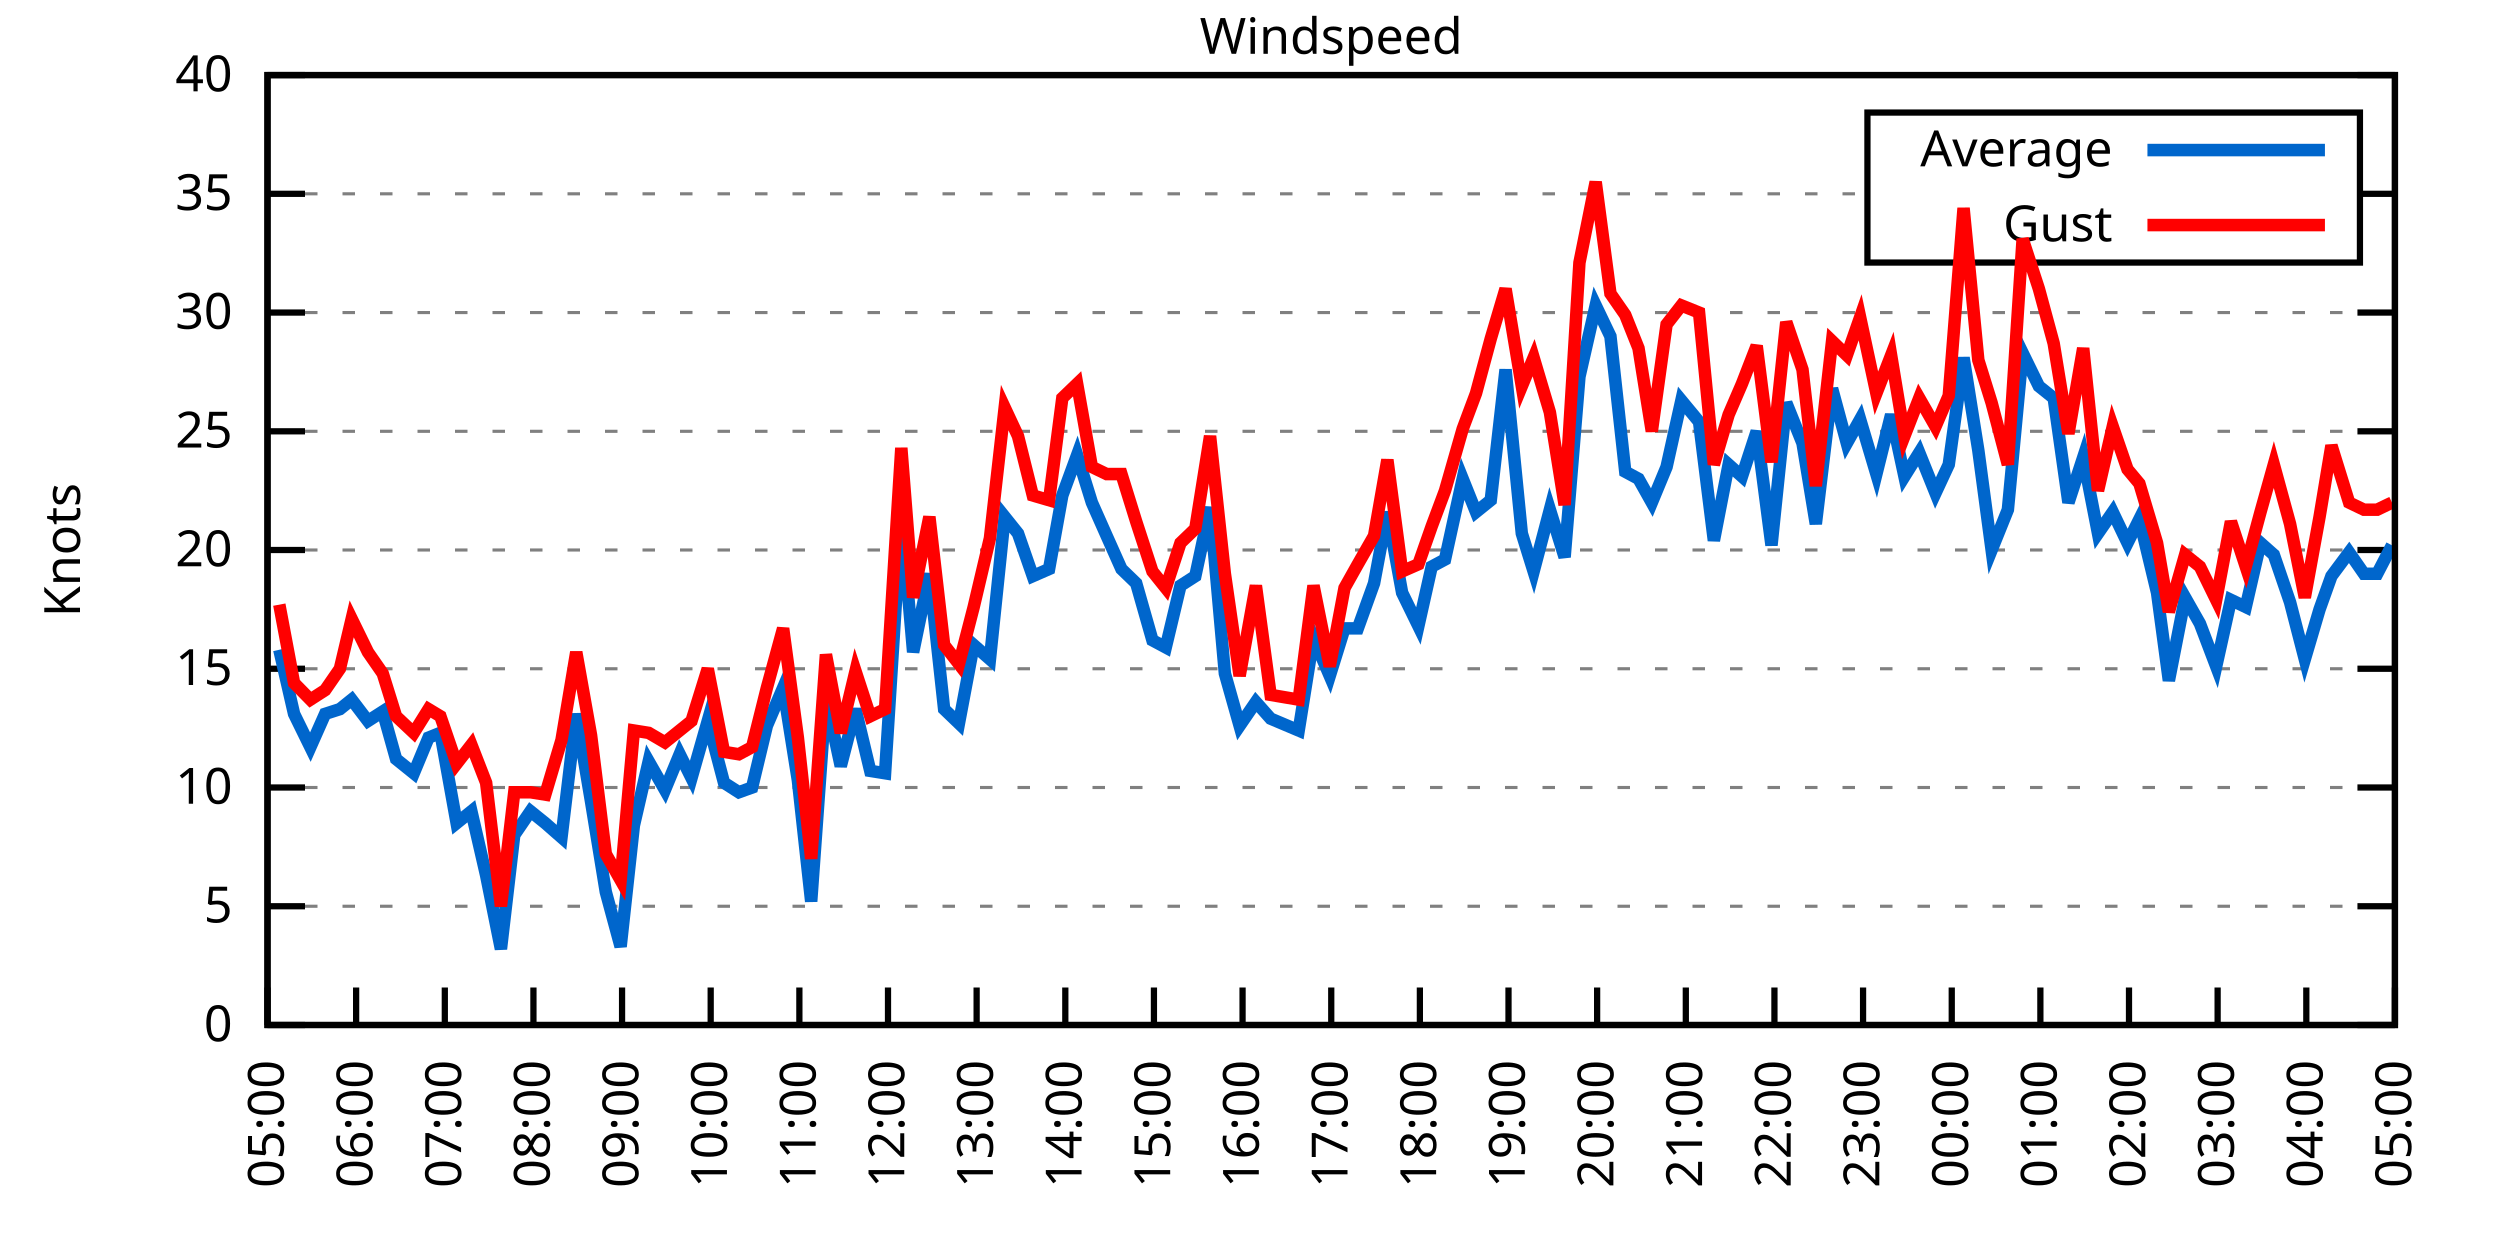
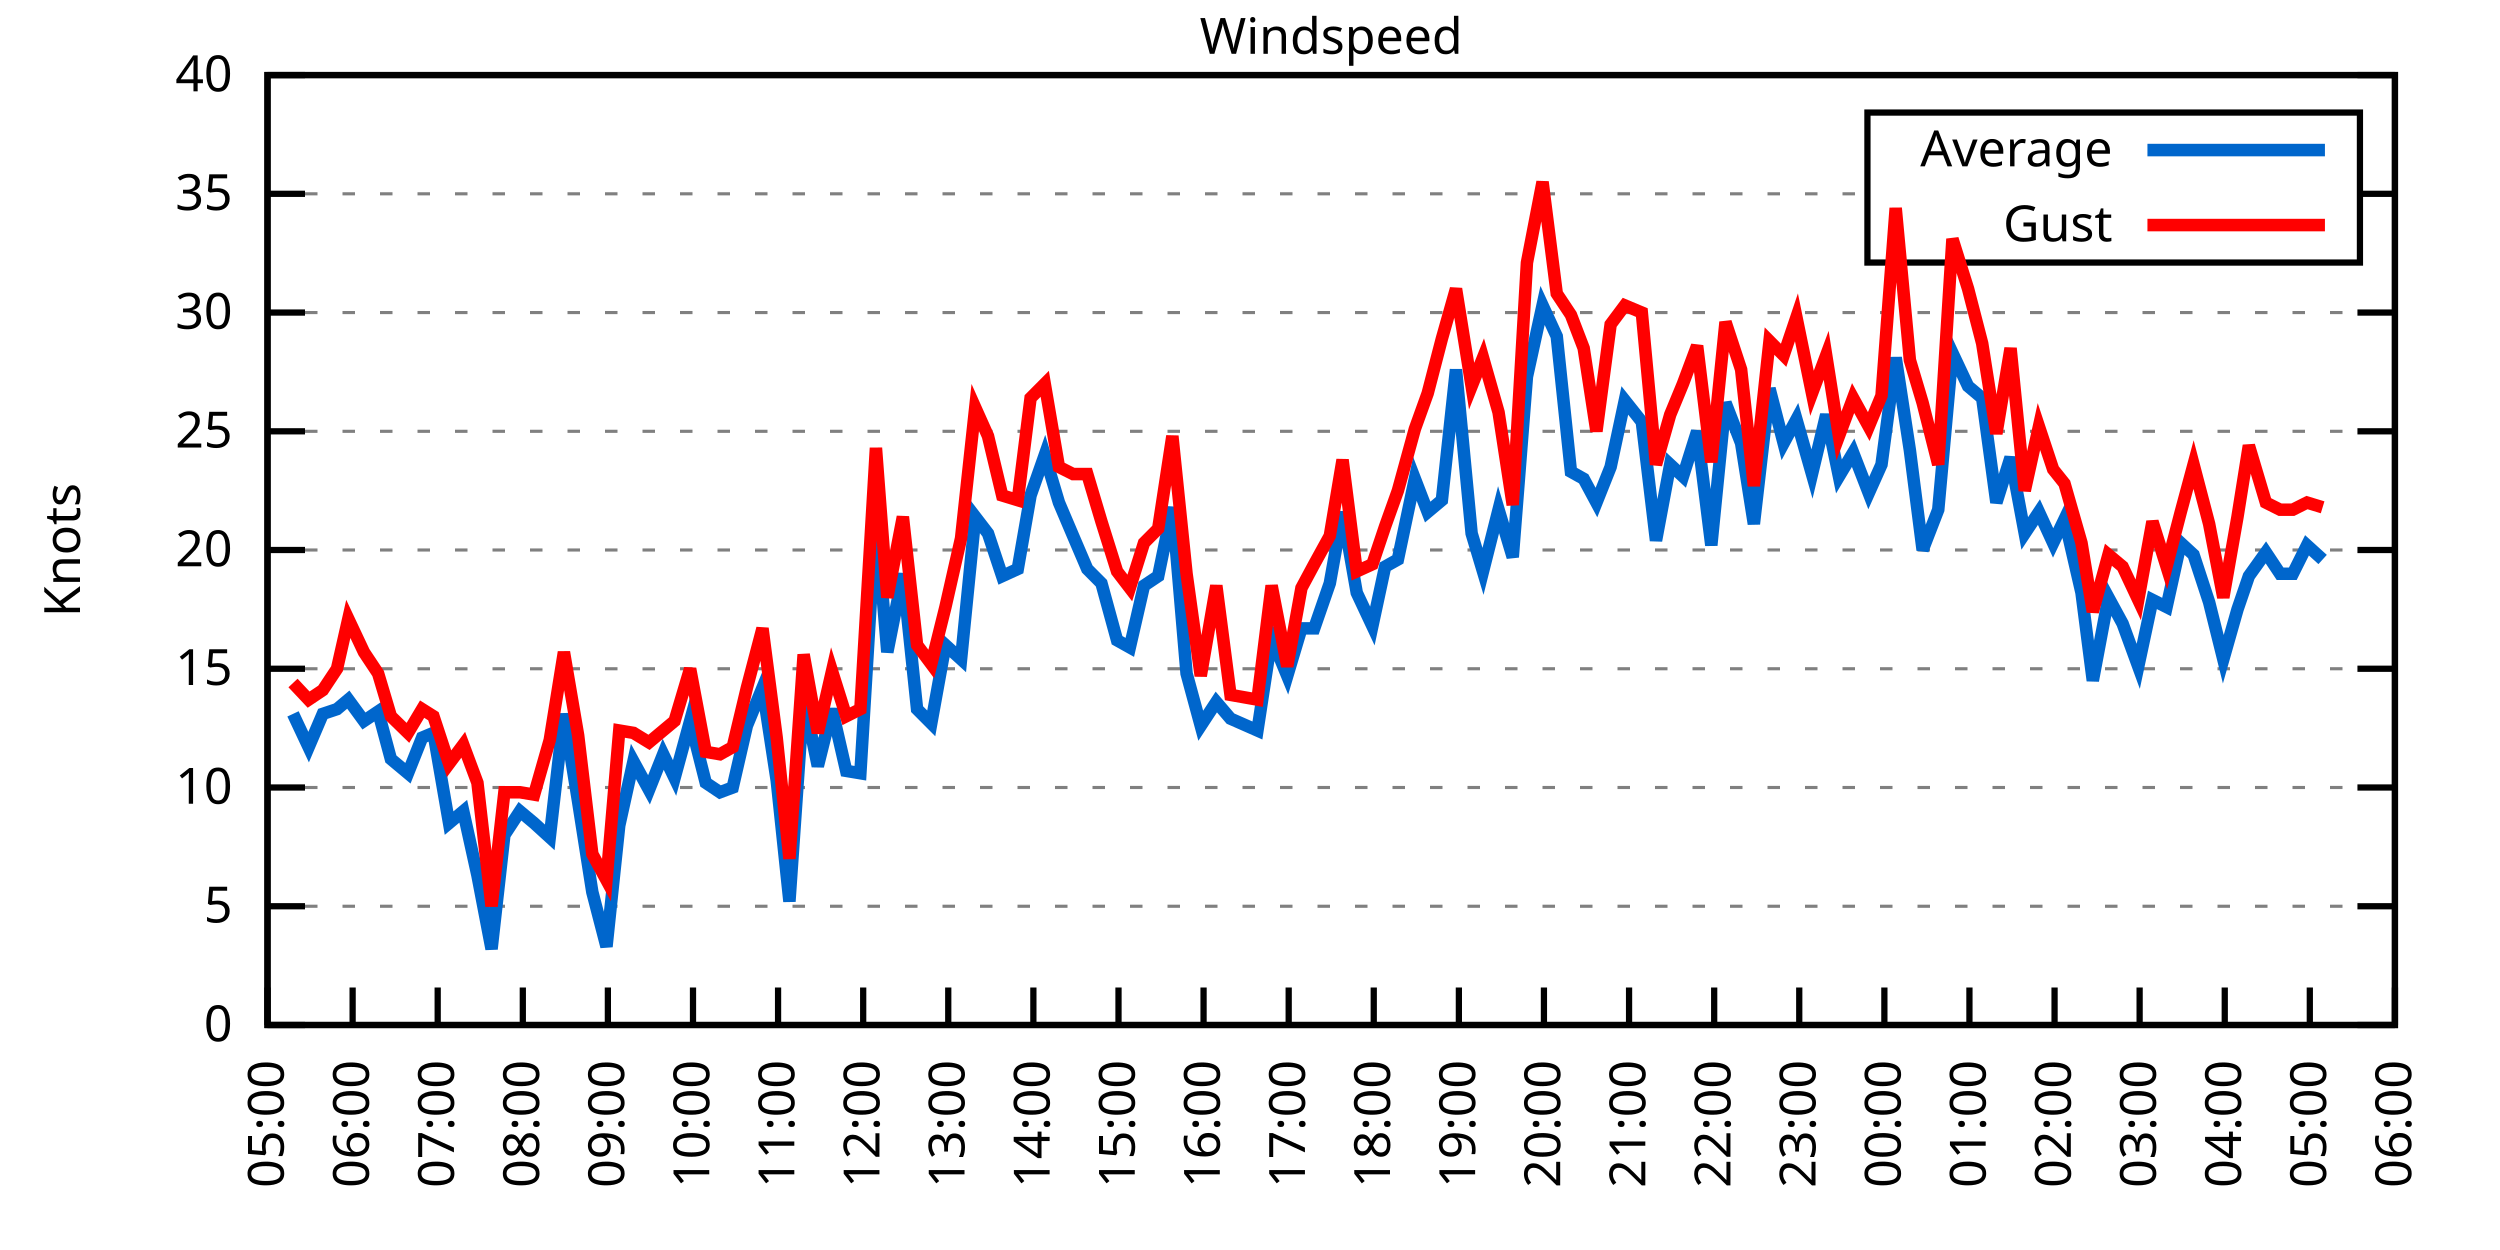
<svg xmlns="http://www.w3.org/2000/svg" xmlns:xlink="http://www.w3.org/1999/xlink" width="400" height="200" viewBox="0 0 400 200">
  <g id="gnuplot_canvas">
    <rect x="0" y="0" width="400" height="200" fill="none" />
    <defs>
      <circle id="gpDot" r="0.5" stroke-width="0.5" stroke="currentColor" />
      <path id="gpPt0" stroke-width="0.333" stroke="currentColor" d="M-1,0 h2 M0,-1 v2" />
      <path id="gpPt1" stroke-width="0.333" stroke="currentColor" d="M-1,-1 L1,1 M1,-1 L-1,1" />
      <path id="gpPt2" stroke-width="0.333" stroke="currentColor" d="M-1,0 L1,0 M0,-1 L0,1 M-1,-1 L1,1 M-1,1 L1,-1" />
      <rect id="gpPt3" stroke-width="0.333" stroke="currentColor" x="-1" y="-1" width="2" height="2" />
      <rect id="gpPt4" stroke-width="0.333" stroke="currentColor" fill="currentColor" x="-1" y="-1" width="2" height="2" />
      <circle id="gpPt5" stroke-width="0.333" stroke="currentColor" cx="0" cy="0" r="1" />
      <use xlink:href="#gpPt5" id="gpPt6" fill="currentColor" stroke="none" />
      <path id="gpPt7" stroke-width="0.333" stroke="currentColor" d="M0,-1.33 L-1.33,0.67 L1.33,0.67 z" />
      <use xlink:href="#gpPt7" id="gpPt8" fill="currentColor" stroke="none" />
      <use xlink:href="#gpPt7" id="gpPt9" stroke="currentColor" transform="rotate(180)" />
      <use xlink:href="#gpPt9" id="gpPt10" fill="currentColor" stroke="none" />
      <use xlink:href="#gpPt3" id="gpPt11" stroke="currentColor" transform="rotate(45)" />
      <use xlink:href="#gpPt11" id="gpPt12" fill="currentColor" stroke="none" />
      <path id="gpPt13" stroke-width="0.333" stroke="currentColor" d="M0,1.330 L1.265,0.411 L0.782,-1.067 L-0.782,-1.076 L-1.265,0.411 z" />
      <use xlink:href="#gpPt13" id="gpPt14" fill="currentColor" stroke="none" />
      <filter id="textbox" filterUnits="objectBoundingBox" x="0" y="0" height="1" width="1">
        <feFlood flood-color="white" flood-opacity="1" result="bgnd" />
        <feComposite in="SourceGraphic" in2="bgnd" operator="atop" />
      </filter>
      <filter id="greybox" filterUnits="objectBoundingBox" x="0" y="0" height="1" width="1">
        <feFlood flood-color="lightgrey" flood-opacity="1" result="grey" />
        <feComposite in="SourceGraphic" in2="grey" operator="atop" />
      </filter>
    </defs>
    <g fill="none" color="white" stroke="currentColor" stroke-width="1.00" stroke-linecap="butt" stroke-linejoin="miter">
</g>
    <g fill="none" color="black" stroke="currentColor" stroke-width="1.00" stroke-linecap="butt" stroke-linejoin="miter">
      <g stroke="none" shape-rendering="crispEdges">
        <polygon fill="rgb(255, 255, 255)" points="42.80,164.00 383.18,164.00 383.18,12.02 42.80,12.02 " />
      </g>
    </g>
    <g fill="none" color="black" stroke="currentColor" stroke-width="1.00" stroke-linecap="butt" stroke-linejoin="miter">
</g>
    <g fill="none" color="black" stroke="black" stroke-width="0.50" stroke-linecap="butt" stroke-linejoin="miter">
</g>
    <g fill="none" color="gray" stroke="currentColor" stroke-width="0.50" stroke-linecap="butt" stroke-linejoin="miter">
      <path stroke="gray" stroke-dasharray="2,4" class="gridline" d="M42.80,164.00 L383.19,164.00  " />
    </g>
    <g fill="none" color="gray" stroke="gray" stroke-width="1.00" stroke-linecap="butt" stroke-linejoin="miter">
</g>
    <g fill="none" color="black" stroke="currentColor" stroke-width="1.00" stroke-linecap="butt" stroke-linejoin="miter">
      <path stroke="black" d="M42.80,164.00 L48.80,164.00 M383.19,164.00 L377.19,164.00  " />
      <g transform="translate(37.20,166.60)" stroke="none" fill="black" font-family="Sans" font-size="8.00" text-anchor="end">
        <text>
          <tspan font-family="Sans"> 0</tspan>
        </text>
      </g>
    </g>
    <g fill="none" color="black" stroke="currentColor" stroke-width="1.00" stroke-linecap="butt" stroke-linejoin="miter">
</g>
    <g fill="none" color="black" stroke="black" stroke-width="0.50" stroke-linecap="butt" stroke-linejoin="miter">
</g>
    <g fill="none" color="gray" stroke="currentColor" stroke-width="0.50" stroke-linecap="butt" stroke-linejoin="miter">
      <path stroke="gray" stroke-dasharray="2,4" class="gridline" d="M42.80,145.00 L383.19,145.00  " />
    </g>
    <g fill="none" color="gray" stroke="gray" stroke-width="1.00" stroke-linecap="butt" stroke-linejoin="miter">
</g>
    <g fill="none" color="black" stroke="currentColor" stroke-width="1.00" stroke-linecap="butt" stroke-linejoin="miter">
      <path stroke="black" d="M42.80,145.00 L48.80,145.00 M383.19,145.00 L377.19,145.00  " />
      <g transform="translate(37.20,147.60)" stroke="none" fill="black" font-family="Sans" font-size="8.00" text-anchor="end">
        <text>
          <tspan font-family="Sans"> 5</tspan>
        </text>
      </g>
    </g>
    <g fill="none" color="black" stroke="currentColor" stroke-width="1.00" stroke-linecap="butt" stroke-linejoin="miter">
</g>
    <g fill="none" color="black" stroke="black" stroke-width="0.50" stroke-linecap="butt" stroke-linejoin="miter">
</g>
    <g fill="none" color="gray" stroke="currentColor" stroke-width="0.50" stroke-linecap="butt" stroke-linejoin="miter">
      <path stroke="gray" stroke-dasharray="2,4" class="gridline" d="M42.80,126.00 L383.19,126.00  " />
    </g>
    <g fill="none" color="gray" stroke="gray" stroke-width="1.00" stroke-linecap="butt" stroke-linejoin="miter">
</g>
    <g fill="none" color="black" stroke="currentColor" stroke-width="1.00" stroke-linecap="butt" stroke-linejoin="miter">
      <path stroke="black" d="M42.80,126.00 L48.80,126.00 M383.19,126.00 L377.19,126.00  " />
      <g transform="translate(37.20,128.60)" stroke="none" fill="black" font-family="Sans" font-size="8.00" text-anchor="end">
        <text>
          <tspan font-family="Sans"> 10</tspan>
        </text>
      </g>
    </g>
    <g fill="none" color="black" stroke="currentColor" stroke-width="1.00" stroke-linecap="butt" stroke-linejoin="miter">
</g>
    <g fill="none" color="black" stroke="black" stroke-width="0.50" stroke-linecap="butt" stroke-linejoin="miter">
</g>
    <g fill="none" color="gray" stroke="currentColor" stroke-width="0.50" stroke-linecap="butt" stroke-linejoin="miter">
      <path stroke="gray" stroke-dasharray="2,4" class="gridline" d="M42.80,107.00 L383.19,107.00  " />
    </g>
    <g fill="none" color="gray" stroke="gray" stroke-width="1.00" stroke-linecap="butt" stroke-linejoin="miter">
</g>
    <g fill="none" color="black" stroke="currentColor" stroke-width="1.00" stroke-linecap="butt" stroke-linejoin="miter">
      <path stroke="black" d="M42.80,107.00 L48.80,107.00 M383.19,107.00 L377.19,107.00  " />
      <g transform="translate(37.20,109.60)" stroke="none" fill="black" font-family="Sans" font-size="8.00" text-anchor="end">
        <text>
          <tspan font-family="Sans"> 15</tspan>
        </text>
      </g>
    </g>
    <g fill="none" color="black" stroke="currentColor" stroke-width="1.00" stroke-linecap="butt" stroke-linejoin="miter">
</g>
    <g fill="none" color="black" stroke="black" stroke-width="0.50" stroke-linecap="butt" stroke-linejoin="miter">
</g>
    <g fill="none" color="gray" stroke="currentColor" stroke-width="0.50" stroke-linecap="butt" stroke-linejoin="miter">
      <path stroke="gray" stroke-dasharray="2,4" class="gridline" d="M42.80,88.00 L383.19,88.00  " />
    </g>
    <g fill="none" color="gray" stroke="gray" stroke-width="1.00" stroke-linecap="butt" stroke-linejoin="miter">
</g>
    <g fill="none" color="black" stroke="currentColor" stroke-width="1.00" stroke-linecap="butt" stroke-linejoin="miter">
      <path stroke="black" d="M42.80,88.00 L48.80,88.00 M383.19,88.00 L377.19,88.00  " />
      <g transform="translate(37.20,90.60)" stroke="none" fill="black" font-family="Sans" font-size="8.00" text-anchor="end">
        <text>
          <tspan font-family="Sans"> 20</tspan>
        </text>
      </g>
    </g>
    <g fill="none" color="black" stroke="currentColor" stroke-width="1.00" stroke-linecap="butt" stroke-linejoin="miter">
</g>
    <g fill="none" color="black" stroke="black" stroke-width="0.50" stroke-linecap="butt" stroke-linejoin="miter">
</g>
    <g fill="none" color="gray" stroke="currentColor" stroke-width="0.50" stroke-linecap="butt" stroke-linejoin="miter">
      <path stroke="gray" stroke-dasharray="2,4" class="gridline" d="M42.80,69.01 L383.19,69.01  " />
    </g>
    <g fill="none" color="gray" stroke="gray" stroke-width="1.00" stroke-linecap="butt" stroke-linejoin="miter">
</g>
    <g fill="none" color="black" stroke="currentColor" stroke-width="1.00" stroke-linecap="butt" stroke-linejoin="miter">
      <path stroke="black" d="M42.80,69.01 L48.80,69.01 M383.19,69.01 L377.19,69.01  " />
      <g transform="translate(37.20,71.61)" stroke="none" fill="black" font-family="Sans" font-size="8.00" text-anchor="end">
        <text>
          <tspan font-family="Sans"> 25</tspan>
        </text>
      </g>
    </g>
    <g fill="none" color="black" stroke="currentColor" stroke-width="1.00" stroke-linecap="butt" stroke-linejoin="miter">
</g>
    <g fill="none" color="black" stroke="black" stroke-width="0.50" stroke-linecap="butt" stroke-linejoin="miter">
</g>
    <g fill="none" color="gray" stroke="currentColor" stroke-width="0.50" stroke-linecap="butt" stroke-linejoin="miter">
      <path stroke="gray" stroke-dasharray="2,4" class="gridline" d="M42.80,50.01 L383.19,50.01  " />
    </g>
    <g fill="none" color="gray" stroke="gray" stroke-width="1.00" stroke-linecap="butt" stroke-linejoin="miter">
</g>
    <g fill="none" color="black" stroke="currentColor" stroke-width="1.00" stroke-linecap="butt" stroke-linejoin="miter">
      <path stroke="black" d="M42.80,50.01 L48.80,50.01 M383.19,50.01 L377.19,50.01  " />
      <g transform="translate(37.20,52.61)" stroke="none" fill="black" font-family="Sans" font-size="8.00" text-anchor="end">
        <text>
          <tspan font-family="Sans"> 30</tspan>
        </text>
      </g>
    </g>
    <g fill="none" color="black" stroke="currentColor" stroke-width="1.00" stroke-linecap="butt" stroke-linejoin="miter">
</g>
    <g fill="none" color="black" stroke="black" stroke-width="0.50" stroke-linecap="butt" stroke-linejoin="miter">
</g>
    <g fill="none" color="gray" stroke="currentColor" stroke-width="0.50" stroke-linecap="butt" stroke-linejoin="miter">
      <path stroke="gray" stroke-dasharray="2,4" class="gridline" d="M42.80,31.01 L298.79,31.01 M377.59,31.01 L383.19,31.01  " />
    </g>
    <g fill="none" color="gray" stroke="gray" stroke-width="1.00" stroke-linecap="butt" stroke-linejoin="miter">
</g>
    <g fill="none" color="black" stroke="currentColor" stroke-width="1.00" stroke-linecap="butt" stroke-linejoin="miter">
      <path stroke="black" d="M42.80,31.01 L48.80,31.01 M383.19,31.01 L377.19,31.01  " />
      <g transform="translate(37.20,33.61)" stroke="none" fill="black" font-family="Sans" font-size="8.00" text-anchor="end">
        <text>
          <tspan font-family="Sans"> 35</tspan>
        </text>
      </g>
    </g>
    <g fill="none" color="black" stroke="currentColor" stroke-width="1.00" stroke-linecap="butt" stroke-linejoin="miter">
</g>
    <g fill="none" color="black" stroke="black" stroke-width="0.50" stroke-linecap="butt" stroke-linejoin="miter">
</g>
    <g fill="none" color="gray" stroke="currentColor" stroke-width="0.50" stroke-linecap="butt" stroke-linejoin="miter">
      <path stroke="gray" stroke-dasharray="2,4" class="gridline" d="M42.80,12.01 L383.19,12.01  " />
    </g>
    <g fill="none" color="gray" stroke="gray" stroke-width="1.00" stroke-linecap="butt" stroke-linejoin="miter">
</g>
    <g fill="none" color="black" stroke="currentColor" stroke-width="1.00" stroke-linecap="butt" stroke-linejoin="miter">
      <path stroke="black" d="M42.80,12.01 L48.80,12.01 M383.19,12.01 L377.19,12.01  " />
      <g transform="translate(37.20,14.61)" stroke="none" fill="black" font-family="Sans" font-size="8.00" text-anchor="end">
        <text>
          <tspan font-family="Sans"> 40</tspan>
        </text>
      </g>
    </g>
    <g fill="none" color="black" stroke="currentColor" stroke-width="1.00" stroke-linecap="butt" stroke-linejoin="miter">
      <path stroke="black" d="M42.80,164.00 L42.80,158.00  " />
      <g transform="translate(45.40,169.60) rotate(270.00)" stroke="none" fill="black" font-family="Sans" font-size="8.00" text-anchor="end">
        <text>
          <tspan font-family="Sans">05:00</tspan>
        </text>
      </g>
    </g>
    <g fill="none" color="black" stroke="currentColor" stroke-width="1.00" stroke-linecap="butt" stroke-linejoin="miter">
-       <path stroke="black" d="M56.98,164.00 L56.98,158.00  " />
-       <g transform="translate(59.58,169.60) rotate(270.00)" stroke="none" fill="black" font-family="Sans" font-size="8.00" text-anchor="end">
+       <path stroke="black" d="M56.42,164.00 L56.42,158.00  " />
+       <g transform="translate(59.02,169.60) rotate(270.00)" stroke="none" fill="black" font-family="Sans" font-size="8.00" text-anchor="end">
        <text>
          <tspan font-family="Sans">06:00</tspan>
        </text>
      </g>
    </g>
    <g fill="none" color="black" stroke="currentColor" stroke-width="1.00" stroke-linecap="butt" stroke-linejoin="miter">
-       <path stroke="black" d="M71.17,164.00 L71.17,158.00  " />
-       <g transform="translate(73.77,169.60) rotate(270.00)" stroke="none" fill="black" font-family="Sans" font-size="8.00" text-anchor="end">
+       <path stroke="black" d="M70.03,164.00 L70.03,158.00  " />
+       <g transform="translate(72.63,169.60) rotate(270.00)" stroke="none" fill="black" font-family="Sans" font-size="8.00" text-anchor="end">
        <text>
          <tspan font-family="Sans">07:00</tspan>
        </text>
      </g>
    </g>
    <g fill="none" color="black" stroke="currentColor" stroke-width="1.00" stroke-linecap="butt" stroke-linejoin="miter">
-       <path stroke="black" d="M85.35,164.00 L85.35,158.00  " />
-       <g transform="translate(87.95,169.60) rotate(270.00)" stroke="none" fill="black" font-family="Sans" font-size="8.00" text-anchor="end">
+       <path stroke="black" d="M83.65,164.00 L83.65,158.00  " />
+       <g transform="translate(86.25,169.60) rotate(270.00)" stroke="none" fill="black" font-family="Sans" font-size="8.00" text-anchor="end">
        <text>
          <tspan font-family="Sans">08:00</tspan>
        </text>
      </g>
    </g>
    <g fill="none" color="black" stroke="currentColor" stroke-width="1.00" stroke-linecap="butt" stroke-linejoin="miter">
-       <path stroke="black" d="M99.53,164.00 L99.53,158.00  " />
-       <g transform="translate(102.13,169.60) rotate(270.00)" stroke="none" fill="black" font-family="Sans" font-size="8.00" text-anchor="end">
+       <path stroke="black" d="M97.26,164.00 L97.26,158.00  " />
+       <g transform="translate(99.86,169.60) rotate(270.00)" stroke="none" fill="black" font-family="Sans" font-size="8.00" text-anchor="end">
        <text>
          <tspan font-family="Sans">09:00</tspan>
        </text>
      </g>
    </g>
    <g fill="none" color="black" stroke="currentColor" stroke-width="1.00" stroke-linecap="butt" stroke-linejoin="miter">
-       <path stroke="black" d="M113.71,164.00 L113.71,158.00  " />
-       <g transform="translate(116.31,169.60) rotate(270.00)" stroke="none" fill="black" font-family="Sans" font-size="8.00" text-anchor="end">
+       <path stroke="black" d="M110.88,164.00 L110.88,158.00  " />
+       <g transform="translate(113.48,169.60) rotate(270.00)" stroke="none" fill="black" font-family="Sans" font-size="8.00" text-anchor="end">
        <text>
          <tspan font-family="Sans">10:00</tspan>
        </text>
      </g>
    </g>
    <g fill="none" color="black" stroke="currentColor" stroke-width="1.00" stroke-linecap="butt" stroke-linejoin="miter">
-       <path stroke="black" d="M127.90,164.00 L127.90,158.00  " />
-       <g transform="translate(130.50,169.60) rotate(270.00)" stroke="none" fill="black" font-family="Sans" font-size="8.00" text-anchor="end">
+       <path stroke="black" d="M124.49,164.00 L124.49,158.00  " />
+       <g transform="translate(127.09,169.60) rotate(270.00)" stroke="none" fill="black" font-family="Sans" font-size="8.00" text-anchor="end">
        <text>
          <tspan font-family="Sans">11:00</tspan>
        </text>
      </g>
    </g>
    <g fill="none" color="black" stroke="currentColor" stroke-width="1.00" stroke-linecap="butt" stroke-linejoin="miter">
-       <path stroke="black" d="M142.08,164.00 L142.08,158.00  " />
-       <g transform="translate(144.68,169.60) rotate(270.00)" stroke="none" fill="black" font-family="Sans" font-size="8.00" text-anchor="end">
+       <path stroke="black" d="M138.11,164.00 L138.11,158.00  " />
+       <g transform="translate(140.71,169.60) rotate(270.00)" stroke="none" fill="black" font-family="Sans" font-size="8.00" text-anchor="end">
        <text>
          <tspan font-family="Sans">12:00</tspan>
        </text>
      </g>
    </g>
    <g fill="none" color="black" stroke="currentColor" stroke-width="1.00" stroke-linecap="butt" stroke-linejoin="miter">
-       <path stroke="black" d="M156.26,164.00 L156.26,158.00  " />
-       <g transform="translate(158.86,169.60) rotate(270.00)" stroke="none" fill="black" font-family="Sans" font-size="8.00" text-anchor="end">
+       <path stroke="black" d="M151.72,164.00 L151.72,158.00  " />
+       <g transform="translate(154.32,169.60) rotate(270.00)" stroke="none" fill="black" font-family="Sans" font-size="8.00" text-anchor="end">
        <text>
          <tspan font-family="Sans">13:00</tspan>
        </text>
      </g>
    </g>
    <g fill="none" color="black" stroke="currentColor" stroke-width="1.00" stroke-linecap="butt" stroke-linejoin="miter">
-       <path stroke="black" d="M170.45,164.00 L170.45,158.00  " />
-       <g transform="translate(173.05,169.60) rotate(270.00)" stroke="none" fill="black" font-family="Sans" font-size="8.00" text-anchor="end">
+       <path stroke="black" d="M165.34,164.00 L165.34,158.00  " />
+       <g transform="translate(167.94,169.60) rotate(270.00)" stroke="none" fill="black" font-family="Sans" font-size="8.00" text-anchor="end">
        <text>
          <tspan font-family="Sans">14:00</tspan>
        </text>
      </g>
    </g>
    <g fill="none" color="black" stroke="currentColor" stroke-width="1.00" stroke-linecap="butt" stroke-linejoin="miter">
-       <path stroke="black" d="M184.63,164.00 L184.63,158.00  " />
-       <g transform="translate(187.23,169.60) rotate(270.00)" stroke="none" fill="black" font-family="Sans" font-size="8.00" text-anchor="end">
+       <path stroke="black" d="M178.96,164.00 L178.96,158.00  " />
+       <g transform="translate(181.56,169.60) rotate(270.00)" stroke="none" fill="black" font-family="Sans" font-size="8.00" text-anchor="end">
        <text>
          <tspan font-family="Sans">15:00</tspan>
        </text>
      </g>
    </g>
    <g fill="none" color="black" stroke="currentColor" stroke-width="1.00" stroke-linecap="butt" stroke-linejoin="miter">
-       <path stroke="black" d="M198.81,164.00 L198.81,158.00  " />
-       <g transform="translate(201.41,169.60) rotate(270.00)" stroke="none" fill="black" font-family="Sans" font-size="8.00" text-anchor="end">
+       <path stroke="black" d="M192.57,164.00 L192.57,158.00  " />
+       <g transform="translate(195.17,169.60) rotate(270.00)" stroke="none" fill="black" font-family="Sans" font-size="8.00" text-anchor="end">
        <text>
          <tspan font-family="Sans">16:00</tspan>
        </text>
      </g>
    </g>
    <g fill="none" color="black" stroke="currentColor" stroke-width="1.00" stroke-linecap="butt" stroke-linejoin="miter">
-       <path stroke="black" d="M213.00,164.00 L213.00,158.00  " />
-       <g transform="translate(215.60,169.60) rotate(270.00)" stroke="none" fill="black" font-family="Sans" font-size="8.00" text-anchor="end">
+       <path stroke="black" d="M206.19,164.00 L206.19,158.00  " />
+       <g transform="translate(208.79,169.60) rotate(270.00)" stroke="none" fill="black" font-family="Sans" font-size="8.00" text-anchor="end">
        <text>
          <tspan font-family="Sans">17:00</tspan>
        </text>
      </g>
    </g>
    <g fill="none" color="black" stroke="currentColor" stroke-width="1.00" stroke-linecap="butt" stroke-linejoin="miter">
-       <path stroke="black" d="M227.18,164.00 L227.18,158.00  " />
-       <g transform="translate(229.78,169.60) rotate(270.00)" stroke="none" fill="black" font-family="Sans" font-size="8.00" text-anchor="end">
+       <path stroke="black" d="M219.80,164.00 L219.80,158.00  " />
+       <g transform="translate(222.40,169.60) rotate(270.00)" stroke="none" fill="black" font-family="Sans" font-size="8.00" text-anchor="end">
        <text>
          <tspan font-family="Sans">18:00</tspan>
        </text>
      </g>
    </g>
    <g fill="none" color="black" stroke="currentColor" stroke-width="1.00" stroke-linecap="butt" stroke-linejoin="miter">
-       <path stroke="black" d="M241.36,164.00 L241.36,158.00  " />
-       <g transform="translate(243.96,169.60) rotate(270.00)" stroke="none" fill="black" font-family="Sans" font-size="8.00" text-anchor="end">
+       <path stroke="black" d="M233.42,164.00 L233.42,158.00  " />
+       <g transform="translate(236.02,169.60) rotate(270.00)" stroke="none" fill="black" font-family="Sans" font-size="8.00" text-anchor="end">
        <text>
          <tspan font-family="Sans">19:00</tspan>
        </text>
      </g>
    </g>
    <g fill="none" color="black" stroke="currentColor" stroke-width="1.00" stroke-linecap="butt" stroke-linejoin="miter">
-       <path stroke="black" d="M255.54,164.00 L255.54,158.00  " />
-       <g transform="translate(258.14,169.60) rotate(270.00)" stroke="none" fill="black" font-family="Sans" font-size="8.00" text-anchor="end">
+       <path stroke="black" d="M247.03,164.00 L247.03,158.00  " />
+       <g transform="translate(249.63,169.60) rotate(270.00)" stroke="none" fill="black" font-family="Sans" font-size="8.00" text-anchor="end">
        <text>
          <tspan font-family="Sans">20:00</tspan>
        </text>
      </g>
    </g>
    <g fill="none" color="black" stroke="currentColor" stroke-width="1.00" stroke-linecap="butt" stroke-linejoin="miter">
-       <path stroke="black" d="M269.73,164.00 L269.73,158.00  " />
-       <g transform="translate(272.33,169.60) rotate(270.00)" stroke="none" fill="black" font-family="Sans" font-size="8.00" text-anchor="end">
+       <path stroke="black" d="M260.65,164.00 L260.65,158.00  " />
+       <g transform="translate(263.25,169.60) rotate(270.00)" stroke="none" fill="black" font-family="Sans" font-size="8.00" text-anchor="end">
        <text>
          <tspan font-family="Sans">21:00</tspan>
        </text>
      </g>
    </g>
    <g fill="none" color="black" stroke="currentColor" stroke-width="1.00" stroke-linecap="butt" stroke-linejoin="miter">
-       <path stroke="black" d="M283.91,164.00 L283.91,158.00  " />
-       <g transform="translate(286.51,169.60) rotate(270.00)" stroke="none" fill="black" font-family="Sans" font-size="8.00" text-anchor="end">
+       <path stroke="black" d="M274.27,164.00 L274.27,158.00  " />
+       <g transform="translate(276.87,169.60) rotate(270.00)" stroke="none" fill="black" font-family="Sans" font-size="8.00" text-anchor="end">
        <text>
          <tspan font-family="Sans">22:00</tspan>
        </text>
      </g>
    </g>
    <g fill="none" color="black" stroke="currentColor" stroke-width="1.00" stroke-linecap="butt" stroke-linejoin="miter">
-       <path stroke="black" d="M298.09,164.00 L298.09,158.00  " />
-       <g transform="translate(300.69,169.60) rotate(270.00)" stroke="none" fill="black" font-family="Sans" font-size="8.00" text-anchor="end">
+       <path stroke="black" d="M287.88,164.00 L287.88,158.00  " />
+       <g transform="translate(290.48,169.60) rotate(270.00)" stroke="none" fill="black" font-family="Sans" font-size="8.00" text-anchor="end">
        <text>
          <tspan font-family="Sans">23:00</tspan>
        </text>
      </g>
    </g>
    <g fill="none" color="black" stroke="currentColor" stroke-width="1.00" stroke-linecap="butt" stroke-linejoin="miter">
-       <path stroke="black" d="M312.28,164.00 L312.28,158.00  " />
-       <g transform="translate(314.88,169.60) rotate(270.00)" stroke="none" fill="black" font-family="Sans" font-size="8.00" text-anchor="end">
+       <path stroke="black" d="M301.50,164.00 L301.50,158.00  " />
+       <g transform="translate(304.10,169.60) rotate(270.00)" stroke="none" fill="black" font-family="Sans" font-size="8.00" text-anchor="end">
        <text>
          <tspan font-family="Sans">00:00</tspan>
        </text>
      </g>
    </g>
    <g fill="none" color="black" stroke="currentColor" stroke-width="1.00" stroke-linecap="butt" stroke-linejoin="miter">
-       <path stroke="black" d="M326.46,164.00 L326.46,158.00  " />
-       <g transform="translate(329.06,169.60) rotate(270.00)" stroke="none" fill="black" font-family="Sans" font-size="8.00" text-anchor="end">
+       <path stroke="black" d="M315.11,164.00 L315.11,158.00  " />
+       <g transform="translate(317.71,169.60) rotate(270.00)" stroke="none" fill="black" font-family="Sans" font-size="8.00" text-anchor="end">
        <text>
          <tspan font-family="Sans">01:00</tspan>
        </text>
      </g>
    </g>
    <g fill="none" color="black" stroke="currentColor" stroke-width="1.00" stroke-linecap="butt" stroke-linejoin="miter">
-       <path stroke="black" d="M340.64,164.00 L340.64,158.00  " />
-       <g transform="translate(343.24,169.60) rotate(270.00)" stroke="none" fill="black" font-family="Sans" font-size="8.00" text-anchor="end">
+       <path stroke="black" d="M328.73,164.00 L328.73,158.00  " />
+       <g transform="translate(331.33,169.60) rotate(270.00)" stroke="none" fill="black" font-family="Sans" font-size="8.00" text-anchor="end">
        <text>
          <tspan font-family="Sans">02:00</tspan>
        </text>
      </g>
    </g>
    <g fill="none" color="black" stroke="currentColor" stroke-width="1.00" stroke-linecap="butt" stroke-linejoin="miter">
-       <path stroke="black" d="M354.82,164.00 L354.82,158.00  " />
-       <g transform="translate(357.42,169.60) rotate(270.00)" stroke="none" fill="black" font-family="Sans" font-size="8.00" text-anchor="end">
+       <path stroke="black" d="M342.34,164.00 L342.34,158.00  " />
+       <g transform="translate(344.94,169.60) rotate(270.00)" stroke="none" fill="black" font-family="Sans" font-size="8.00" text-anchor="end">
        <text>
          <tspan font-family="Sans">03:00</tspan>
        </text>
      </g>
    </g>
    <g fill="none" color="black" stroke="currentColor" stroke-width="1.00" stroke-linecap="butt" stroke-linejoin="miter">
-       <path stroke="black" d="M369.01,164.00 L369.01,158.00  " />
-       <g transform="translate(371.61,169.60) rotate(270.00)" stroke="none" fill="black" font-family="Sans" font-size="8.00" text-anchor="end">
+       <path stroke="black" d="M355.96,164.00 L355.96,158.00  " />
+       <g transform="translate(358.56,169.60) rotate(270.00)" stroke="none" fill="black" font-family="Sans" font-size="8.00" text-anchor="end">
        <text>
          <tspan font-family="Sans">04:00</tspan>
+         </text>
+       </g>
+     </g>
+     <g fill="none" color="black" stroke="currentColor" stroke-width="1.00" stroke-linecap="butt" stroke-linejoin="miter">
+       <path stroke="black" d="M369.57,164.00 L369.57,158.00  " />
+       <g transform="translate(372.17,169.60) rotate(270.00)" stroke="none" fill="black" font-family="Sans" font-size="8.00" text-anchor="end">
+         <text>
+           <tspan font-family="Sans">05:00</tspan>
        </text>
      </g>
    </g>
    <g fill="none" color="black" stroke="currentColor" stroke-width="1.00" stroke-linecap="butt" stroke-linejoin="miter">
      <path stroke="black" d="M383.19,164.00 L383.19,158.00  " />
      <g transform="translate(385.79,169.60) rotate(270.00)" stroke="none" fill="black" font-family="Sans" font-size="8.00" text-anchor="end">
        <text>
-           <tspan font-family="Sans">05:00</tspan>
+           <tspan font-family="Sans">06:00</tspan>
        </text>
      </g>
    </g>
    <g fill="none" color="black" stroke="currentColor" stroke-width="1.00" stroke-linecap="butt" stroke-linejoin="miter">
</g>
    <g fill="none" color="black" stroke="currentColor" stroke-width="1.00" stroke-linecap="butt" stroke-linejoin="miter">
      <path stroke="black" d="M42.80,12.01 L42.80,164.00 L383.19,164.00 L383.19,12.01 L42.80,12.01 Z  " />
    </g>
    <g fill="none" color="black" stroke="currentColor" stroke-width="1.00" stroke-linecap="butt" stroke-linejoin="miter">
</g>
    <g fill="none" color="black" stroke="currentColor" stroke-width="1.00" stroke-linecap="butt" stroke-linejoin="miter">
      <path stroke="black" d="M298.79,42.01 L298.79,18.01 L377.59,18.01 L377.59,42.01 L298.79,42.01 Z  " />
    </g>
    <g id="Windspeed_plot_1">
      <g fill="none" color="white" stroke="black" stroke-width="2.00" stroke-linecap="butt" stroke-linejoin="miter">
</g>
      <g fill="none" color="black" stroke="currentColor" stroke-width="2.00" stroke-linecap="butt" stroke-linejoin="miter">
        <g transform="translate(337.99,26.61)" stroke="none" fill="black" font-family="Sans" font-size="8.00" text-anchor="end">
          <text>
            <tspan font-family="Sans">Average</tspan>
          </text>
        </g>
      </g>
      <g fill="none" color="black" stroke="currentColor" stroke-width="2.00" stroke-linecap="butt" stroke-linejoin="miter">
-         <path stroke="rgb(  0, 102, 204)" d="M343.59,24.01 L371.99,24.01 M44.69,103.96 L47.05,114.22 L49.66,119.54 L52.02,114.22 L54.38,113.46 L56.27,111.94   L58.87,115.36 L61.24,113.84 L63.37,121.44 L66.20,123.72 L68.57,118.02 L70.46,117.26 L73.06,131.70 L75.42,129.80   L77.78,140.06 L80.15,151.84 L82.28,133.60 L84.88,129.80 L87.24,131.70 L89.84,133.98 L92.20,114.22 L94.57,128.28   L96.93,142.72 L99.30,151.46 L101.42,132.08 L103.79,121.82 L106.39,126.38 L108.75,120.68 L110.64,124.48 L113.24,115.36   L115.84,125.24 L118.21,126.76 L120.33,126.00 L122.70,116.12 L125.30,110.04 L127.66,124.86 L129.79,144.24 L132.15,111.56   L134.52,122.58 L136.88,113.46 L139.24,123.34 L141.61,123.72 L144.21,82.69 L146.10,104.34 L148.70,91.80 L151.06,113.46   L153.43,115.74 L155.79,103.20 L158.39,105.48 L160.75,82.69 L162.88,85.35 L165.25,92.18 L167.85,91.04 L169.97,79.27   L172.34,72.81 L174.70,80.41 L177.06,85.73 L179.43,91.04 L181.79,93.32 L184.39,102.44 L186.52,103.58 L188.88,93.70   L191.25,92.18 L193.61,81.17 L195.98,107.76 L198.34,116.12 L200.94,112.32 L203.30,114.98 L207.79,116.88 L210.16,102.06   L212.76,108.14 L215.12,100.54 L217.25,100.54 L219.85,93.32 L221.98,81.93 L224.34,94.84 L226.94,100.16 L229.07,90.66   L231.20,89.52 L234.03,76.61 L236.16,81.93 L238.52,80.03 L240.89,59.13 L243.49,85.35 L245.38,91.42 L247.98,81.55   L250.34,89.14 L252.71,60.27 L255.31,48.87 L257.67,53.81 L260.04,75.47 L262.16,76.61 L264.29,80.41 L266.65,74.71   L269.02,64.07 L271.85,67.49 L274.22,86.49 L276.58,74.33 L278.71,76.23 L281.07,69.01 L283.44,87.25 L285.80,64.45   L288.40,70.91 L290.53,83.83 L293.13,62.17 L295.49,70.91 L297.62,67.11 L300.22,75.85 L302.58,66.35 L304.71,76.23   L307.08,72.43 L309.68,78.89 L311.80,74.33 L314.17,57.23 L316.53,72.05 L318.66,88.00 L321.26,81.55 L323.62,56.47   L326.22,61.79 L328.59,63.69 L330.95,80.41 L333.31,73.19 L335.68,85.35 L338.04,81.93 L340.40,86.87 L342.30,83.07   L345.13,94.84 L347.02,108.90 L349.62,95.60 L351.99,99.78 L354.59,106.62 L356.95,95.98 L359.32,97.12 L361.68,86.87   L363.81,88.76 L366.41,96.36 L368.77,105.48 L371.13,97.50 L373.03,92.18 L375.86,88.38 L378.23,91.80 L380.35,91.80   L382.72,87.25  " />
+         <path stroke="rgb(  0, 102, 204)" d="M343.59,24.01 L371.99,24.01 M46.88,114.22 L49.38,119.54 L51.65,114.22 L53.92,113.46 L55.73,111.94 L58.23,115.36   L60.50,113.84 L62.54,121.44 L65.27,123.72 L67.54,118.02 L69.35,117.26 L71.85,131.70 L74.12,129.80 L76.39,140.06   L78.65,151.84 L80.70,133.60 L83.19,129.80 L85.46,131.70 L87.96,133.98 L90.23,114.22 L92.50,128.28 L94.77,142.72   L97.04,151.46 L99.08,132.08 L101.35,121.82 L103.84,126.38 L106.11,120.68 L107.93,124.48 L110.42,115.36 L112.92,125.24   L115.19,126.76 L117.23,126.00 L119.50,116.12 L122.00,110.04 L124.27,124.86 L126.31,144.24 L128.58,111.56 L130.85,122.58   L133.12,113.46 L135.39,123.34 L137.66,123.72 L140.15,82.69 L141.97,104.34 L144.46,91.80 L146.73,113.46 L149.00,115.74   L151.27,103.20 L153.77,105.48 L156.04,82.69 L158.08,85.35 L160.35,92.18 L162.84,91.04 L164.89,79.27 L167.16,72.81   L169.43,80.41 L171.69,85.73 L173.96,91.04 L176.23,93.32 L178.73,102.44 L180.77,103.58 L183.04,93.70 L185.31,92.18   L187.58,81.17 L189.85,107.76 L192.12,116.12 L194.61,112.32 L196.88,114.98 L201.19,116.88 L203.46,102.06 L205.96,108.14   L208.23,100.54 L210.27,100.54 L212.77,93.32 L214.81,81.93 L217.08,94.84 L219.58,100.16 L221.62,90.66 L223.66,89.52   L226.38,76.61 L228.43,81.93 L230.70,80.03 L232.96,59.13 L235.46,85.35 L237.28,91.42 L239.77,81.55 L242.04,89.14   L244.31,60.27 L246.81,48.87 L249.08,53.81 L251.35,75.47 L253.39,76.61 L255.43,80.41 L257.70,74.71 L259.97,64.07   L262.69,67.49 L264.96,86.49 L267.23,74.33 L269.27,76.23 L271.54,69.01 L273.81,87.25 L276.08,64.45 L278.58,70.91   L280.62,83.83 L283.12,62.17 L285.38,70.91 L287.43,67.11 L289.92,75.85 L292.19,66.35 L294.23,76.23 L296.50,72.43   L299.00,78.89 L301.04,74.33 L303.31,57.23 L305.58,72.05 L307.62,88.00 L310.12,81.55 L312.39,56.47 L314.89,61.79   L317.15,63.69 L319.42,80.41 L321.69,73.19 L323.96,85.35 L326.23,81.93 L328.50,86.87 L330.32,83.07 L333.04,94.84   L334.85,108.90 L337.35,95.60 L339.62,99.78 L342.12,106.62 L344.39,95.98 L346.65,97.12 L348.92,86.87 L350.97,88.76   L353.46,96.36 L355.73,105.48 L358.00,97.50 L359.82,92.18 L362.54,88.38 L364.81,91.80 L366.85,91.80 L369.12,87.25   L371.62,89.52  " />
      </g>
    </g>
    <g id="Windspeed_plot_2">
      <g fill="none" color="black" stroke="currentColor" stroke-width="2.00" stroke-linecap="butt" stroke-linejoin="miter">
        <g transform="translate(337.99,38.61)" stroke="none" fill="black" font-family="Sans" font-size="8.00" text-anchor="end">
          <text>
            <tspan font-family="Sans">Gust</tspan>
          </text>
        </g>
      </g>
      <g fill="none" color="black" stroke="currentColor" stroke-width="2.00" stroke-linecap="butt" stroke-linejoin="miter">
-         <path stroke="rgb(255,   0,   0)" d="M343.59,36.01 L371.99,36.01 M44.69,96.74 L47.05,109.28 L49.66,111.94 L52.02,110.42 L54.38,107.00 L56.27,99.02   L58.87,104.34 L61.24,107.76 L63.37,114.60 L66.20,117.26 L68.57,113.46 L70.46,114.60 L73.06,122.20 L75.42,119.16   L77.78,125.24 L80.15,145.00 L82.28,126.76 L84.88,126.76 L87.24,127.14 L89.84,118.40 L92.20,104.34 L94.57,117.64   L96.93,136.64 L99.30,140.82 L101.42,116.88 L103.79,117.26 L106.39,118.78 L108.75,116.88 L110.64,115.36 L113.24,107.00   L115.84,120.30 L118.21,120.68 L120.33,119.54 L122.70,110.04 L125.30,100.54 L127.66,118.02 L129.79,137.40 L132.15,104.72   L134.52,117.26 L136.88,107.38 L139.24,114.60 L141.61,113.46 L144.21,71.67 L146.10,95.60 L148.70,82.69 L151.06,103.20   L153.43,106.24 L155.79,97.12 L158.39,86.11 L160.75,65.21 L162.88,69.77 L165.25,79.27 L167.85,80.03 L169.97,63.69   L172.34,61.41 L174.70,74.71 L177.06,75.85 L179.43,75.85 L181.79,83.45 L184.39,91.42 L186.52,94.08 L188.88,86.87   L191.25,84.59 L193.61,69.77 L195.98,91.80 L198.34,108.14 L200.94,93.70 L203.30,111.18 L207.79,111.94 L210.16,93.70   L212.76,106.62 L215.12,94.08 L217.25,90.28 L219.85,85.73 L221.98,73.57 L224.34,91.42 L226.94,90.28 L229.07,84.21   L231.20,78.51 L234.03,68.63 L236.16,62.93 L238.52,54.19 L240.89,46.21 L243.49,61.79 L245.38,57.23 L247.98,65.97   L250.34,80.79 L252.71,42.03 L255.31,29.11 L257.67,46.97 L260.04,50.39 L262.16,55.71 L264.29,69.01 L266.65,51.91   L269.02,48.87 L271.85,50.01 L274.22,74.33 L276.58,66.35 L278.71,61.41 L281.07,55.33 L283.44,73.95 L285.80,51.53   L288.40,59.13 L290.53,77.75 L293.13,54.57 L295.49,56.85 L297.62,50.77 L300.22,62.93 L302.58,56.85 L304.71,69.77   L307.08,63.69 L309.68,68.25 L311.80,63.31 L314.17,33.29 L316.53,57.61 L318.66,64.45 L321.26,74.33 L323.62,38.23   L326.22,46.21 L328.59,54.95 L330.95,69.39 L333.31,55.71 L335.68,78.51 L338.04,68.25 L340.40,75.09 L342.30,77.37   L345.13,86.87 L347.02,97.88 L349.62,88.76 L351.99,90.66 L354.59,95.98 L356.95,83.45 L359.32,90.66 L361.68,81.93   L363.81,74.33 L366.41,83.83 L368.77,95.60 L371.13,82.69 L373.03,71.29 L375.86,80.41 L378.23,81.55 L380.35,81.55   L382.72,80.41  " />
+         <path stroke="rgb(255,   0,   0)" d="M343.59,36.01 L371.99,36.01 M46.88,109.28 L49.38,111.94 L51.65,110.42 L53.92,107.00 L55.73,99.02 L58.23,104.34   L60.50,107.76 L62.54,114.60 L65.27,117.26 L67.54,113.46 L69.35,114.60 L71.85,122.20 L74.12,119.16 L76.39,125.24   L78.65,145.00 L80.70,126.76 L83.19,126.76 L85.46,127.14 L87.96,118.40 L90.23,104.34 L92.50,117.64 L94.77,136.64   L97.04,140.82 L99.08,116.88 L101.35,117.26 L103.84,118.78 L106.11,116.88 L107.93,115.36 L110.42,107.00 L112.92,120.30   L115.19,120.68 L117.23,119.54 L119.50,110.04 L122.00,100.54 L124.27,118.02 L126.31,137.40 L128.58,104.72 L130.85,117.26   L133.12,107.38 L135.39,114.60 L137.66,113.46 L140.15,71.67 L141.97,95.60 L144.46,82.69 L146.73,103.20 L149.00,106.24   L151.27,97.12 L153.77,86.11 L156.04,65.21 L158.08,69.77 L160.35,79.27 L162.84,80.03 L164.89,63.69 L167.16,61.41   L169.43,74.71 L171.69,75.85 L173.96,75.85 L176.23,83.45 L178.73,91.42 L180.77,94.08 L183.04,86.87 L185.31,84.59   L187.58,69.77 L189.85,91.80 L192.12,108.14 L194.61,93.70 L196.88,111.18 L201.19,111.94 L203.46,93.70 L205.96,106.62   L208.23,94.08 L210.27,90.28 L212.77,85.73 L214.81,73.57 L217.08,91.42 L219.58,90.28 L221.62,84.21 L223.66,78.51   L226.38,68.63 L228.43,62.93 L230.70,54.19 L232.96,46.21 L235.46,61.79 L237.28,57.23 L239.77,65.97 L242.04,80.79   L244.31,42.03 L246.81,29.11 L249.08,46.97 L251.35,50.39 L253.39,55.71 L255.43,69.01 L257.70,51.91 L259.97,48.87   L262.69,50.01 L264.96,74.33 L267.23,66.35 L269.27,61.41 L271.54,55.33 L273.81,73.95 L276.08,51.53 L278.58,59.13   L280.62,77.75 L283.12,54.57 L285.38,56.85 L287.43,50.77 L289.92,62.93 L292.19,56.85 L294.23,69.77 L296.50,63.69   L299.00,68.25 L301.04,63.31 L303.31,33.29 L305.58,57.61 L307.62,64.45 L310.12,74.33 L312.39,38.23 L314.89,46.21   L317.15,54.95 L319.42,69.39 L321.69,55.71 L323.96,78.51 L326.23,68.25 L328.50,75.09 L330.32,77.37 L333.04,86.87   L334.85,97.88 L337.35,88.76 L339.62,90.66 L342.12,95.98 L344.39,83.45 L346.65,90.66 L348.92,81.93 L350.97,74.33   L353.46,83.83 L355.73,95.60 L358.00,82.69 L359.82,71.29 L362.54,80.41 L364.81,81.55 L366.85,81.55 L369.12,80.41   L371.62,81.17  " />
      </g>
    </g>
    <g fill="none" color="black" stroke="currentColor" stroke-width="2.00" stroke-linecap="butt" stroke-linejoin="miter">
</g>
    <g fill="none" color="black" stroke="black" stroke-width="1.00" stroke-linecap="butt" stroke-linejoin="miter">
</g>
    <g fill="none" color="black" stroke="currentColor" stroke-width="1.00" stroke-linecap="butt" stroke-linejoin="miter">
      <path stroke="black" d="M42.80,12.01 L42.80,164.00 L383.19,164.00 L383.19,12.01 L42.80,12.01 Z  " />
      <g transform="translate(12.80,88.01) rotate(270.00)" stroke="none" fill="black" font-family="Sans" font-size="8.00" text-anchor="middle">
        <text>
          <tspan font-family="Sans">Knots</tspan>
        </text>
      </g>
    </g>
    <g fill="none" color="black" stroke="currentColor" stroke-width="1.00" stroke-linecap="butt" stroke-linejoin="miter">
</g>
    <g fill="none" color="black" stroke="currentColor" stroke-width="1.00" stroke-linecap="butt" stroke-linejoin="miter">
      <g transform="translate(212.99,8.61)" stroke="none" fill="black" font-family="Sans" font-size="8.00" text-anchor="middle">
        <text>
          <tspan font-family="Sans">Windspeed</tspan>
        </text>
      </g>
    </g>
    <g fill="none" color="black" stroke="currentColor" stroke-width="1.00" stroke-linecap="butt" stroke-linejoin="miter">
</g>
  </g>
</svg>
